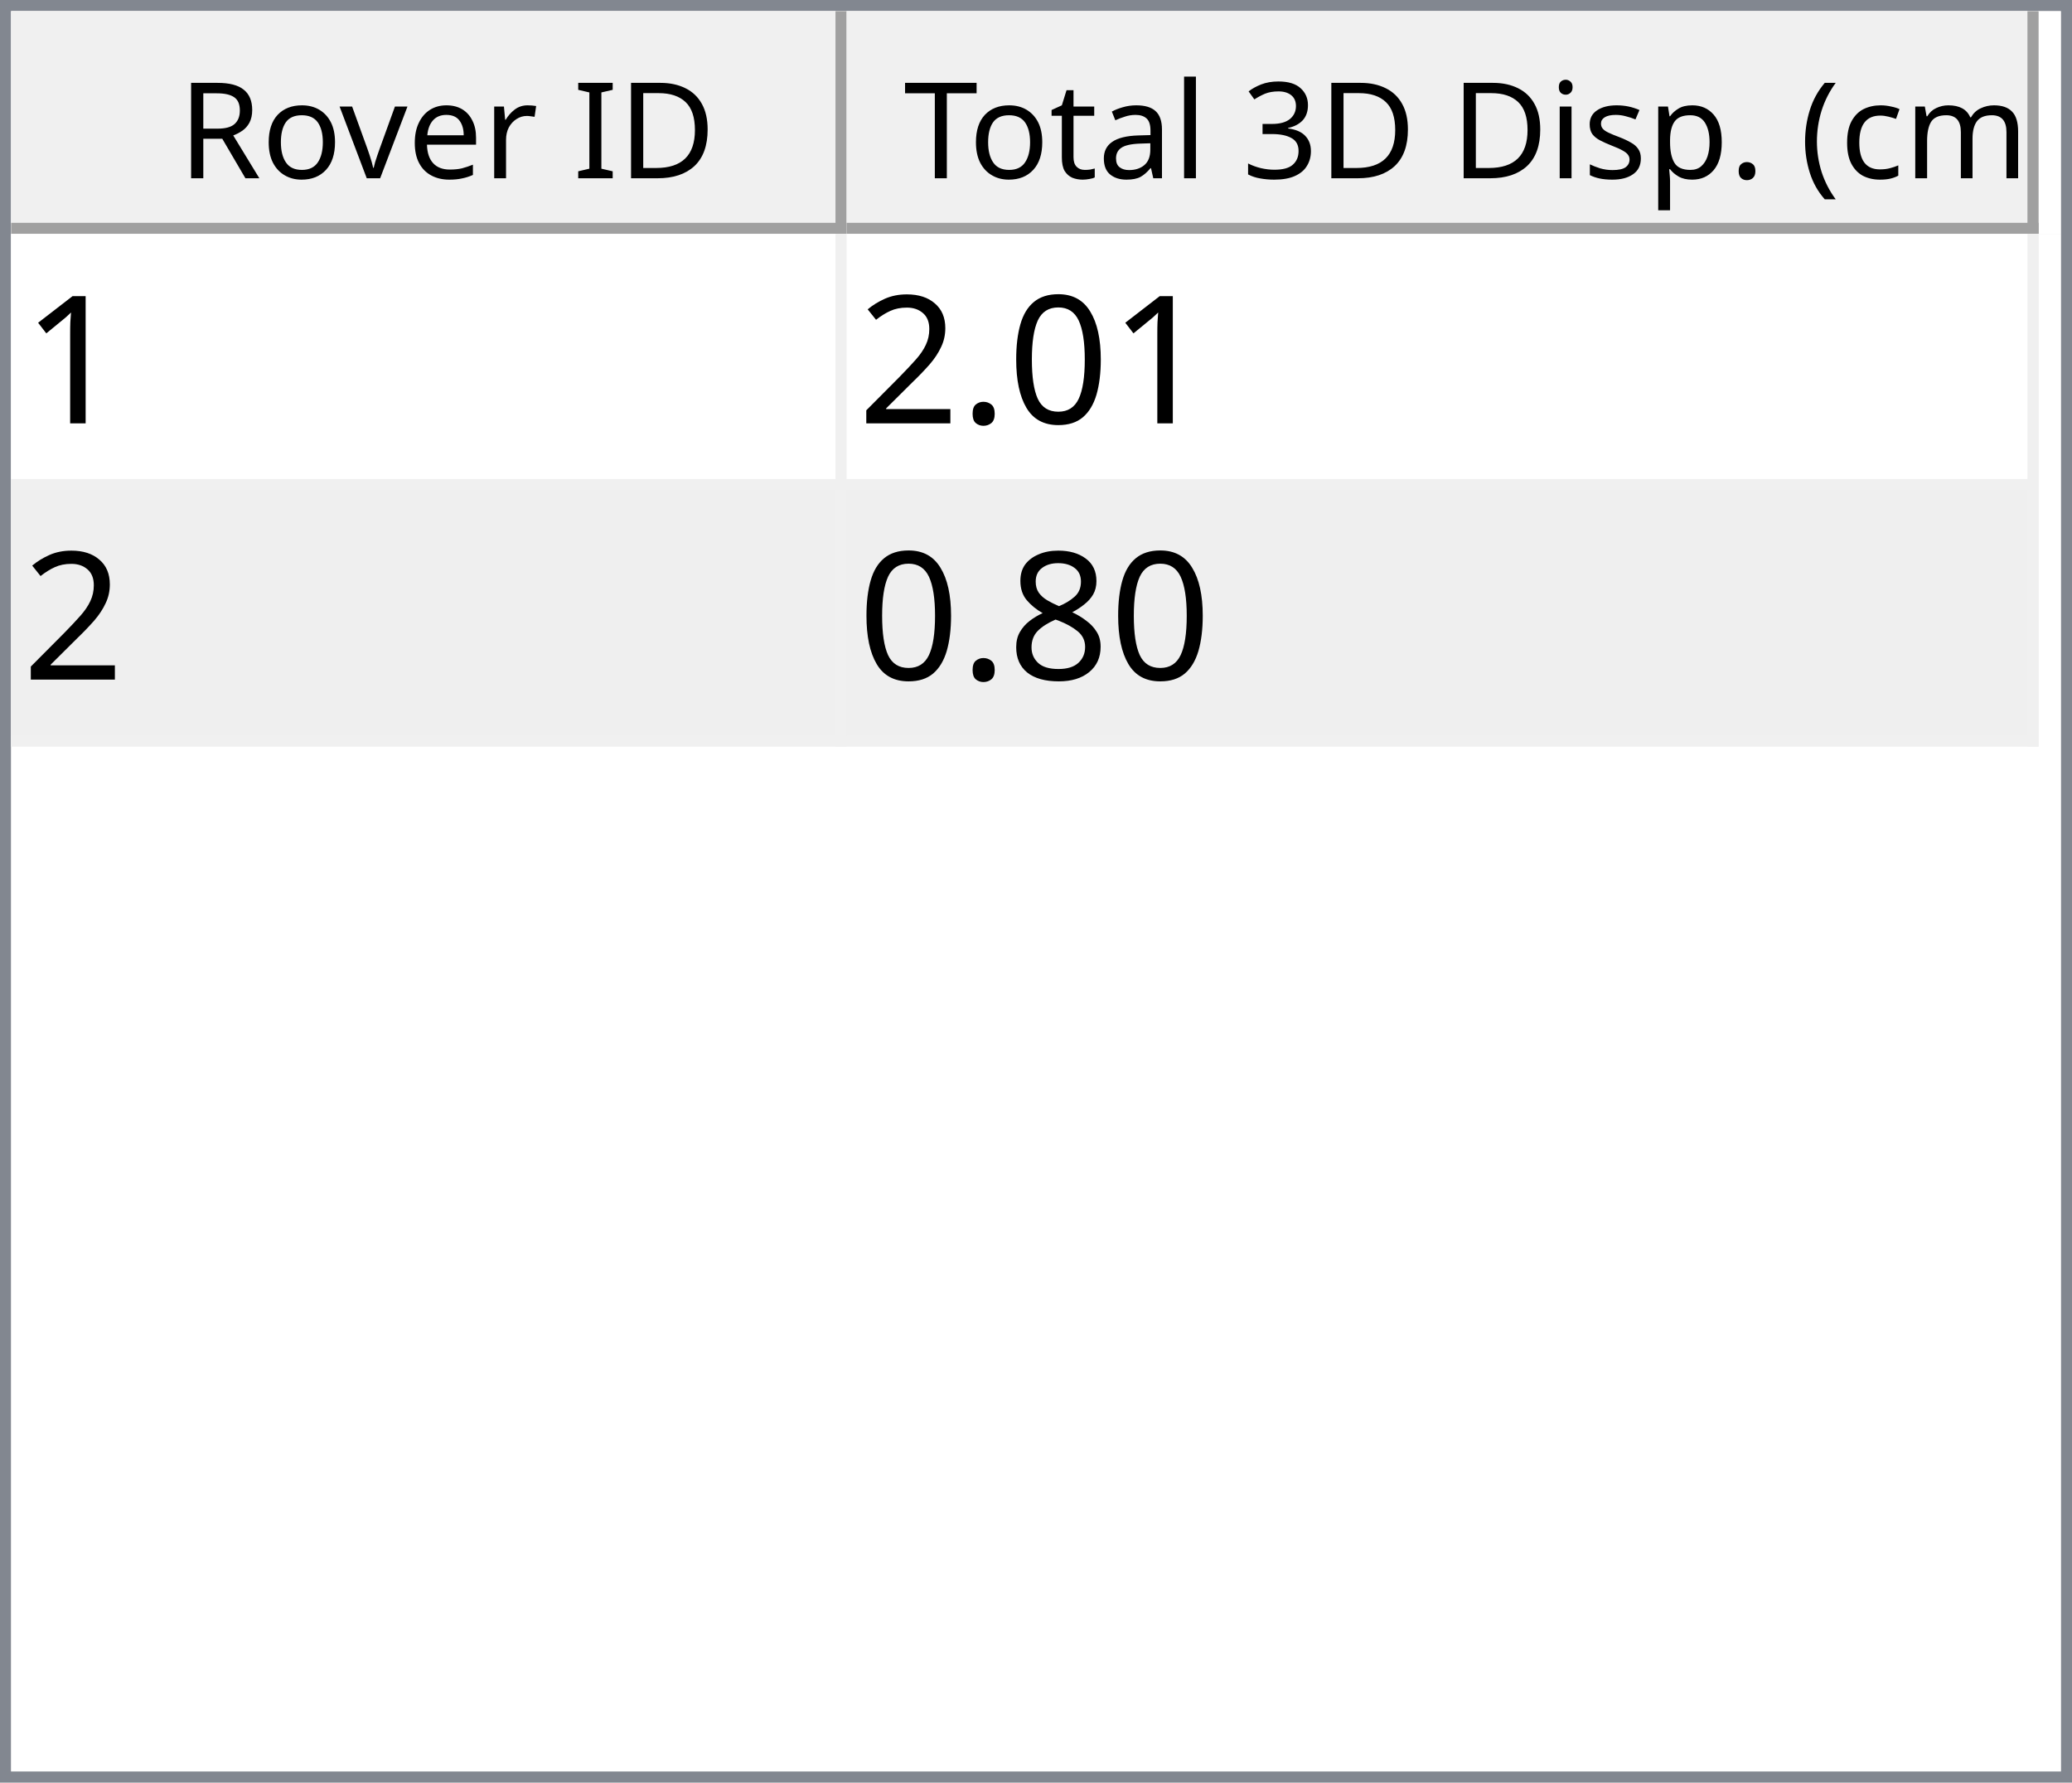
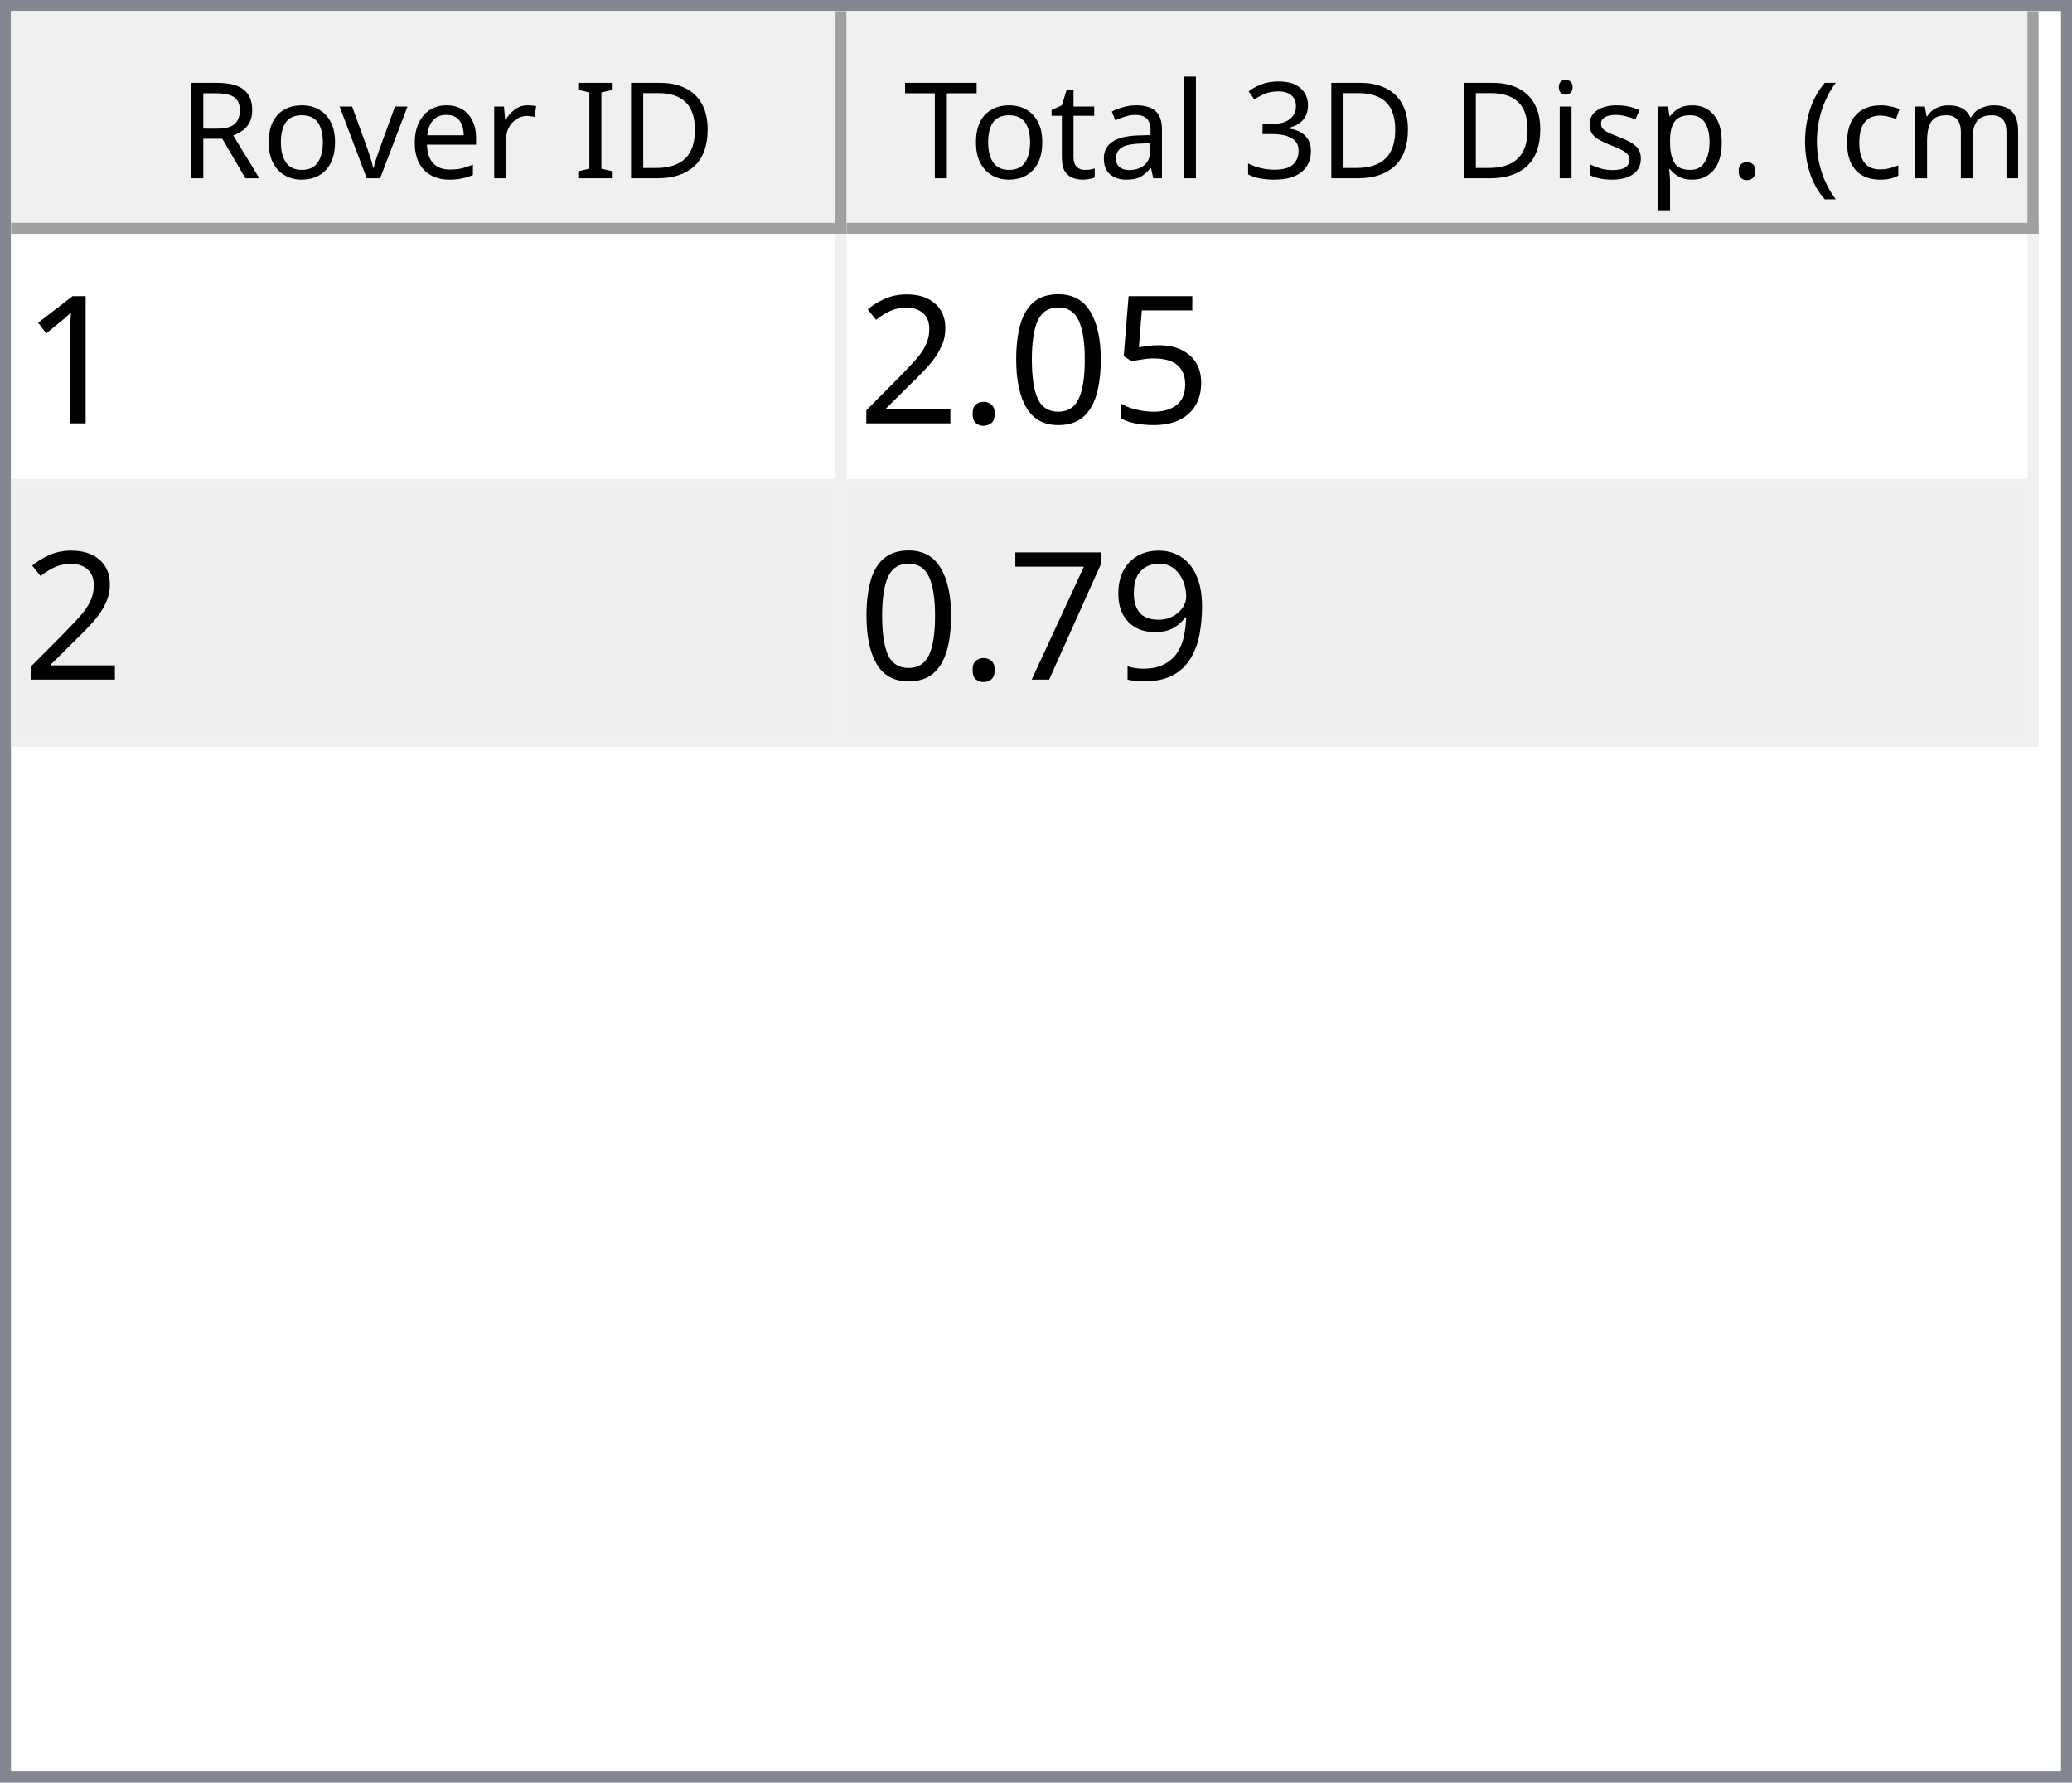
<svg xmlns="http://www.w3.org/2000/svg" style="fill-opacity:1; color-rendering:auto; color-interpolation:auto; text-rendering:auto; stroke:black; stroke-linecap:square; stroke-miterlimit:10; shape-rendering:auto; stroke-opacity:1; fill:black; stroke-dasharray:none; font-weight:normal; stroke-width:1; font-family:'Dialog'; font-style:normal; stroke-linejoin:miter; font-size:12px; stroke-dashoffset:0; image-rendering:auto;" width="186" height="160">
  <defs id="genericDefs" />
  <g>
    <defs id="defs1">
      <clipPath clipPathUnits="userSpaceOnUse" id="clipPath1">
        <path d="M0 0 L186 0 L186 160 L0 160 L0 0 Z" />
      </clipPath>
      <clipPath clipPathUnits="userSpaceOnUse" id="clipPath2">
        <path d="M0 0 L0 160 L186 160 L186 0 Z" />
      </clipPath>
      <clipPath clipPathUnits="userSpaceOnUse" id="clipPath3">
        <path d="M0 0 L0 20 L184 20 L184 0 Z" />
      </clipPath>
      <clipPath clipPathUnits="userSpaceOnUse" id="clipPath4">
        <path d="M0 0 L0 20 L75 20 L75 0 Z" />
      </clipPath>
      <clipPath clipPathUnits="userSpaceOnUse" id="clipPath5">
        <path d="M1 1 L1 19 L74 19 L74 1 Z" />
      </clipPath>
      <clipPath clipPathUnits="userSpaceOnUse" id="clipPath6">
        <path d="M0 0 L0 18 L73 18 L73 0 Z" />
      </clipPath>
      <clipPath clipPathUnits="userSpaceOnUse" id="clipPath7">
        <path d="M-0.5 -0.5 L-0.5 19.5 L74.5 19.5 L74.5 -0.5 Z" />
      </clipPath>
      <clipPath clipPathUnits="userSpaceOnUse" id="clipPath8">
        <path d="M0 0 L0 20 L107 20 L107 0 Z" />
      </clipPath>
      <clipPath clipPathUnits="userSpaceOnUse" id="clipPath9">
        <path d="M1 1 L1 19 L106 19 L106 1 Z" />
      </clipPath>
      <clipPath clipPathUnits="userSpaceOnUse" id="clipPath10">
        <path d="M0 0 L0 18 L105 18 L105 0 Z" />
      </clipPath>
      <clipPath clipPathUnits="userSpaceOnUse" id="clipPath11">
        <path d="M-0.5 -0.5 L-0.5 19.5 L106.5 19.5 L106.5 -0.5 Z" />
      </clipPath>
      <clipPath clipPathUnits="userSpaceOnUse" id="clipPath12">
        <path d="M0 0 L0 138 L184 138 L184 0 Z" />
      </clipPath>
      <clipPath clipPathUnits="userSpaceOnUse" id="clipPath13">
        <path d="M0 0 L0 46 L182 46 L182 0 Z" />
      </clipPath>
      <clipPath clipPathUnits="userSpaceOnUse" id="clipPath14">
        <path d="M-0.5 -0.5 L-0.5 45.5 L181.5 45.5 L181.5 -0.5 Z" />
      </clipPath>
      <clipPath clipPathUnits="userSpaceOnUse" id="clipPath15">
        <path d="M0 0 L0 22 L74 22 L74 0 Z" />
      </clipPath>
      <clipPath clipPathUnits="userSpaceOnUse" id="clipPath16">
        <path d="M0 0 L0 22 L106 22 L106 0 Z" />
      </clipPath>
      <font horiz-adv-x="64.551" id="font1">
        <font-face ascent="107.91" descent="25.098" units-per-em="100" style="font-style:normal; font-family:Segoe UI; font-weight:normal;" />
        <missing-glyph horiz-adv-x="64.551" d="M8.109 0 L8.109 68.266 L56.453 68.266 L56.453 0 L8.109 0 ZM15.328 7.234 L49.219 7.234 L49.219 61.031 L15.328 61.031 L15.328 7.234 Z" />
        <glyph unicode="D" horiz-adv-x="70.117" d="M9.188 0 L9.188 70.016 L28.516 70.016 Q65.531 70.016 65.531 35.891 Q65.531 19.672 55.25 9.836 Q44.969 0 27.734 0 L9.188 0 ZM17.391 62.594 L17.391 7.422 L27.828 7.422 Q41.609 7.422 49.273 14.797 Q56.938 22.172 56.938 35.688 Q56.938 62.594 28.328 62.594 L17.391 62.594 Z" />
        <glyph unicode="I" horiz-adv-x="26.611" d="M17.391 0 L9.188 0 L9.188 70.016 L17.391 70.016 L17.391 0 Z" />
        <glyph unicode=" " horiz-adv-x="27.393" d="" />
        <glyph unicode="r" horiz-adv-x="34.766" d="M34.188 41.891 Q32.078 43.5 28.125 43.5 Q23 43.5 19.555 38.672 Q16.109 33.844 16.109 25.484 L16.109 0 L8.109 0 L8.109 50 L16.109 50 L16.109 39.703 L16.312 39.703 Q18.016 44.969 21.531 47.922 Q25.047 50.875 29.391 50.875 Q32.516 50.875 34.188 50.203 L34.188 41.891 Z" />
        <glyph unicode="e" horiz-adv-x="52.295" d="M48.297 23 L12.984 23 Q13.188 14.656 17.484 10.109 Q21.781 5.562 29.297 5.562 Q37.75 5.562 44.828 11.141 L44.828 3.609 Q38.234 -1.172 27.391 -1.172 Q16.797 -1.172 10.742 5.641 Q4.688 12.453 4.688 24.812 Q4.688 36.469 11.305 43.82 Q17.922 51.172 27.734 51.172 Q37.547 51.172 42.922 44.828 Q48.297 38.484 48.297 27.203 L48.297 23 ZM40.094 29.781 Q40.047 36.719 36.75 40.578 Q33.453 44.438 27.594 44.438 Q21.922 44.438 17.969 40.383 Q14.016 36.328 13.094 29.781 L40.094 29.781 Z" />
        <glyph unicode="v" horiz-adv-x="47.9" d="M47.406 50 L27.484 0 L19.625 0 L0.688 50 L9.469 50 L22.172 13.672 Q23.578 9.672 23.922 6.688 L24.125 6.688 Q24.609 10.453 25.688 13.484 L38.969 50 L47.406 50 Z" />
        <glyph unicode="o" horiz-adv-x="58.594" d="M29 -1.172 Q17.922 -1.172 11.305 5.836 Q4.688 12.844 4.688 24.422 Q4.688 37.016 11.57 44.094 Q18.453 51.172 30.172 51.172 Q41.359 51.172 47.633 44.289 Q53.906 37.406 53.906 25.203 Q53.906 13.234 47.141 6.031 Q40.375 -1.172 29 -1.172 ZM29.594 44.438 Q21.875 44.438 17.383 39.188 Q12.891 33.938 12.891 24.703 Q12.891 15.828 17.43 10.695 Q21.969 5.562 29.594 5.562 Q37.359 5.562 41.531 10.594 Q45.703 15.625 45.703 24.906 Q45.703 34.281 41.531 39.359 Q37.359 44.438 29.594 44.438 Z" />
        <glyph unicode="R" horiz-adv-x="59.814" d="M59.375 0 L49.609 0 L37.891 19.625 Q36.281 22.359 34.766 24.289 Q33.25 26.219 31.664 27.438 Q30.078 28.656 28.25 29.219 Q26.422 29.781 24.125 29.781 L17.391 29.781 L17.391 0 L9.188 0 L9.188 70.016 L30.078 70.016 Q34.672 70.016 38.555 68.867 Q42.438 67.719 45.289 65.375 Q48.141 63.031 49.758 59.547 Q51.375 56.062 51.375 51.375 Q51.375 47.703 50.273 44.656 Q49.172 41.609 47.148 39.211 Q45.125 36.812 42.266 35.133 Q39.406 33.453 35.844 32.516 L35.844 32.328 Q37.594 31.547 38.891 30.547 Q40.188 29.547 41.359 28.18 Q42.531 26.812 43.68 25.078 Q44.828 23.344 46.234 21.047 L59.375 0 ZM17.391 62.594 L17.391 37.203 L28.516 37.203 Q31.594 37.203 34.203 38.133 Q36.812 39.062 38.719 40.797 Q40.625 42.531 41.703 45.047 Q42.781 47.562 42.781 50.688 Q42.781 56.297 39.141 59.445 Q35.5 62.594 28.609 62.594 L17.391 62.594 Z" />
        <glyph unicode=")" horiz-adv-x="30.176" d="M8.297 -15.922 L1.172 -15.922 Q16.406 2.344 16.406 26.812 Q16.406 51.469 1.078 70.016 L8.297 70.016 Q23.531 52.156 23.531 26.703 Q23.531 1.375 8.297 -15.922 Z" />
        <glyph unicode="m" horiz-adv-x="86.133" d="M79.109 0 L71.094 0 L71.094 28.719 Q71.094 37.016 68.531 40.727 Q65.969 44.438 59.906 44.438 Q54.781 44.438 51.195 39.75 Q47.609 35.062 47.609 28.516 L47.609 0 L39.594 0 L39.594 29.688 Q39.594 44.438 28.219 44.438 Q22.953 44.438 19.531 40.016 Q16.109 35.594 16.109 28.516 L16.109 0 L8.109 0 L8.109 50 L16.109 50 L16.109 42.094 L16.312 42.094 Q21.625 51.172 31.844 51.172 Q36.969 51.172 40.773 48.312 Q44.578 45.453 46 40.828 Q51.562 51.172 62.594 51.172 Q79.109 51.172 79.109 30.812 L79.109 0 Z" />
        <glyph unicode="c" horiz-adv-x="46.191" d="M42.188 2.297 Q36.422 -1.172 28.516 -1.172 Q17.828 -1.172 11.258 5.789 Q4.688 12.75 4.688 23.828 Q4.688 36.188 11.766 43.68 Q18.844 51.172 30.672 51.172 Q37.25 51.172 42.281 48.734 L42.281 40.531 Q36.719 44.438 30.375 44.438 Q22.703 44.438 17.797 38.945 Q12.891 33.453 12.891 24.516 Q12.891 15.719 17.508 10.641 Q22.125 5.562 29.891 5.562 Q36.422 5.562 42.188 9.906 L42.188 2.297 Z" />
        <glyph unicode="(" horiz-adv-x="30.176" d="M29.109 -15.922 L21.969 -15.922 Q6.844 1.375 6.844 26.703 Q6.844 52.156 21.969 70.016 L29.203 70.016 Q13.875 51.469 13.875 26.812 Q13.875 2.344 29.109 -15.922 Z" />
        <glyph unicode="." horiz-adv-x="21.68" d="M10.891 -1.078 Q8.641 -1.078 7.055 0.539 Q5.469 2.156 5.469 4.391 Q5.469 6.641 7.055 8.273 Q8.641 9.906 10.891 9.906 Q13.188 9.906 14.797 8.273 Q16.406 6.641 16.406 4.391 Q16.406 2.156 14.797 0.539 Q13.188 -1.078 10.891 -1.078 Z" />
        <glyph unicode="p" horiz-adv-x="58.789" d="M16.312 7.234 L16.109 7.234 L16.109 -23 L8.109 -23 L8.109 50 L16.109 50 L16.109 41.219 L16.312 41.219 Q22.219 51.172 33.594 51.172 Q43.266 51.172 48.688 44.461 Q54.109 37.75 54.109 26.469 Q54.109 13.922 48 6.375 Q41.891 -1.172 31.297 -1.172 Q21.578 -1.172 16.312 7.234 ZM16.109 27.391 L16.109 20.406 Q16.109 14.203 20.141 9.883 Q24.172 5.562 30.375 5.562 Q37.641 5.562 41.773 11.133 Q45.906 16.703 45.906 26.609 Q45.906 34.969 42.047 39.703 Q38.188 44.438 31.594 44.438 Q24.609 44.438 20.359 39.578 Q16.109 34.719 16.109 27.391 Z" />
        <glyph unicode="s" horiz-adv-x="42.432" d="M5.078 1.812 L5.078 10.406 Q11.625 5.562 19.484 5.562 Q30.031 5.562 30.031 12.594 Q30.031 14.594 29.125 15.992 Q28.219 17.391 26.68 18.461 Q25.141 19.531 23.07 20.383 Q21 21.234 18.609 22.172 Q15.281 23.484 12.766 24.828 Q10.25 26.172 8.57 27.859 Q6.891 29.547 6.031 31.695 Q5.172 33.844 5.172 36.719 Q5.172 40.234 6.789 42.945 Q8.406 45.656 11.086 47.484 Q13.766 49.312 17.211 50.242 Q20.656 51.172 24.312 51.172 Q30.812 51.172 35.938 48.922 L35.938 40.828 Q30.422 44.438 23.25 44.438 Q21 44.438 19.195 43.922 Q17.391 43.406 16.094 42.477 Q14.797 41.547 14.086 40.258 Q13.375 38.969 13.375 37.406 Q13.375 35.453 14.086 34.133 Q14.797 32.812 16.164 31.789 Q17.531 30.766 19.484 29.938 Q21.438 29.109 23.922 28.125 Q27.25 26.859 29.883 25.516 Q32.516 24.172 34.375 22.484 Q36.234 20.797 37.234 18.602 Q38.234 16.406 38.234 13.375 Q38.234 9.672 36.602 6.938 Q34.969 4.203 32.234 2.398 Q29.5 0.594 25.93 -0.289 Q22.359 -1.172 18.453 -1.172 Q10.75 -1.172 5.078 1.812 Z" />
        <glyph unicode="i" horiz-adv-x="24.219" d="M12.203 62.703 Q10.062 62.703 8.547 64.164 Q7.031 65.625 7.031 67.875 Q7.031 70.125 8.547 71.609 Q10.062 73.094 12.203 73.094 Q14.406 73.094 15.945 71.609 Q17.484 70.125 17.484 67.875 Q17.484 65.719 15.945 64.211 Q14.406 62.703 12.203 62.703 ZM16.109 0 L8.109 0 L8.109 50 L16.109 50 L16.109 0 Z" />
        <glyph unicode="3" horiz-adv-x="53.906" d="M46.531 19.828 Q46.531 15.094 44.75 11.211 Q42.969 7.328 39.719 4.57 Q36.469 1.812 31.93 0.297 Q27.391 -1.219 21.922 -1.219 Q11.922 -1.219 6 2.594 L6 11.188 Q13.094 5.609 22.219 5.609 Q25.875 5.609 28.828 6.539 Q31.781 7.469 33.906 9.227 Q36.031 10.984 37.18 13.477 Q38.328 15.969 38.328 19.094 Q38.328 32.812 18.797 32.812 L12.984 32.812 L12.984 39.594 L18.5 39.594 Q35.797 39.594 35.797 52.484 Q35.797 64.406 22.609 64.406 Q15.188 64.406 8.688 59.422 L8.688 67.188 Q15.375 71.188 24.609 71.188 Q29 71.188 32.57 69.969 Q36.141 68.75 38.68 66.555 Q41.219 64.359 42.609 61.281 Q44 58.203 44 54.5 Q44 40.672 30.031 36.719 L30.031 36.531 Q33.594 36.141 36.625 34.797 Q39.656 33.453 41.852 31.305 Q44.047 29.156 45.289 26.25 Q46.531 23.344 46.531 19.828 Z" />
        <glyph unicode="l" horiz-adv-x="24.219" d="M16.109 0 L8.109 0 L8.109 74.031 L16.109 74.031 L16.109 0 Z" />
        <glyph unicode="a" horiz-adv-x="50.879" d="M43.891 0 L35.891 0 L35.891 7.812 L35.688 7.812 Q30.469 -1.172 20.312 -1.172 Q12.844 -1.172 8.617 2.781 Q4.391 6.734 4.391 13.281 Q4.391 27.297 20.906 29.594 L35.891 31.688 Q35.891 44.438 25.594 44.438 Q16.547 44.438 9.281 38.281 L9.281 46.484 Q16.656 51.172 26.266 51.172 Q43.891 51.172 43.891 32.516 L43.891 0 ZM35.891 25.297 L23.828 23.641 Q18.266 22.859 15.43 20.875 Q12.594 18.891 12.594 13.875 Q12.594 10.203 15.211 7.883 Q17.828 5.562 22.172 5.562 Q28.125 5.562 32.008 9.742 Q35.891 13.922 35.891 20.312 L35.891 25.297 Z" />
        <glyph unicode="t" horiz-adv-x="33.887" d="M31.297 0.484 Q28.469 -1.078 23.828 -1.078 Q10.688 -1.078 10.688 13.578 L10.688 43.172 L2.094 43.172 L2.094 50 L10.688 50 L10.688 62.203 L18.703 64.797 L18.703 50 L31.297 50 L31.297 43.172 L18.703 43.172 L18.703 14.984 Q18.703 9.969 20.414 7.82 Q22.125 5.672 26.078 5.672 Q29.109 5.672 31.297 7.328 L31.297 0.484 Z" />
        <glyph unicode="T" horiz-adv-x="52.393" d="M50.594 62.594 L30.375 62.594 L30.375 0 L22.172 0 L22.172 62.594 L2 62.594 L2 70.016 L50.594 70.016 L50.594 62.594 Z" />
      </font>
      <font horiz-adv-x="75.0" id="font2">
        <font-face ascent="100.537" descent="21.973" units-per-em="100" style="font-style:normal; font-family:sans-serif; font-weight:normal;" />
        <missing-glyph horiz-adv-x="75.0" d="M12.5 0 L12.5 62.5 L62.5 62.5 L62.5 0 L12.5 0 ZM14.062 1.562 L60.938 1.562 L60.938 60.938 L14.062 60.938 L14.062 1.562 Z" />
        <glyph unicode="1" horiz-adv-x="55.615" d="M37.25 0 L28.469 0 L28.469 56 Q25.297 52.984 20.141 49.953 Q14.984 46.922 10.891 45.406 L10.891 53.906 Q18.266 57.375 23.781 62.305 Q29.297 67.234 31.594 71.875 L37.25 71.875 L37.25 0 Z" />
+         <glyph unicode="5" horiz-adv-x="55.615" d="M4.156 18.75 L13.375 19.531 Q14.406 12.797 18.141 9.398 Q21.875 6 27.156 6 Q33.5 6 37.891 10.789 Q42.281 15.578 42.281 23.484 Q42.281 31 38.062 35.352 Q33.844 39.703 27 39.703 Q22.75 39.703 19.336 37.773 Q15.922 35.844 13.969 32.766 L5.719 33.844 L12.641 70.609 L48.25 70.609 L48.25 62.203 L19.672 62.203 L15.828 42.969 Q22.266 47.469 29.344 47.469 Q38.719 47.469 45.164 40.969 Q51.609 34.469 51.609 24.266 Q51.609 14.547 45.953 7.469 Q39.062 -1.219 27.156 -1.219 Q17.391 -1.219 11.211 4.25 Q5.031 9.719 4.156 18.75 Z" />
        <glyph unicode="0" horiz-adv-x="55.615" d="M4.156 35.297 Q4.156 48 6.766 55.742 Q9.375 63.484 14.523 67.68 Q19.672 71.875 27.484 71.875 Q33.25 71.875 37.594 69.555 Q41.938 67.234 44.773 62.867 Q47.609 58.5 49.219 52.227 Q50.828 45.953 50.828 35.297 Q50.828 22.703 48.242 14.969 Q45.656 7.234 40.508 3.008 Q35.359 -1.219 27.484 -1.219 Q17.141 -1.219 11.234 6.203 Q4.156 15.141 4.156 35.297 ZM13.188 35.297 Q13.188 17.672 17.312 11.836 Q21.438 6 27.484 6 Q33.547 6 37.672 11.859 Q41.797 17.719 41.797 35.297 Q41.797 52.984 37.672 58.789 Q33.547 64.594 27.391 64.594 Q21.344 64.594 17.719 59.469 Q13.188 52.938 13.188 35.297 Z" />
        <glyph unicode="." horiz-adv-x="27.783" d="M9.078 0 L9.078 10.016 L19.094 10.016 L19.094 0 L9.078 0 Z" />
        <glyph unicode="2" horiz-adv-x="55.615" d="M50.344 8.453 L50.344 0 L3.031 0 Q2.938 3.172 4.047 6.109 Q5.859 10.938 9.836 15.625 Q13.812 20.312 21.344 26.469 Q33.016 36.031 37.117 41.625 Q41.219 47.219 41.219 52.203 Q41.219 57.422 37.477 61.008 Q33.734 64.594 27.734 64.594 Q21.391 64.594 17.578 60.789 Q13.766 56.984 13.719 50.25 L4.688 51.172 Q5.609 61.281 11.664 66.578 Q17.719 71.875 27.938 71.875 Q38.234 71.875 44.242 66.164 Q50.25 60.453 50.25 52 Q50.25 47.703 48.492 43.555 Q46.734 39.406 42.656 34.812 Q38.578 30.219 29.109 22.219 Q21.188 15.578 18.945 13.211 Q16.703 10.844 15.234 8.453 L50.344 8.453 Z" />
-         <glyph unicode="8" horiz-adv-x="55.615" d="M17.672 38.812 Q12.203 40.828 9.57 44.539 Q6.938 48.25 6.938 53.422 Q6.938 61.234 12.555 66.555 Q18.172 71.875 27.484 71.875 Q36.859 71.875 42.578 66.43 Q48.297 60.984 48.297 53.172 Q48.297 48.188 45.68 44.508 Q43.062 40.828 37.75 38.812 Q44.344 36.672 47.781 31.883 Q51.219 27.094 51.219 20.453 Q51.219 11.281 44.727 5.031 Q38.234 -1.219 27.641 -1.219 Q17.047 -1.219 10.547 5.055 Q4.047 11.328 4.047 20.703 Q4.047 27.688 7.594 32.398 Q11.141 37.109 17.672 38.812 ZM15.922 53.719 Q15.922 48.641 19.195 45.414 Q22.469 42.188 27.688 42.188 Q32.766 42.188 36.016 45.383 Q39.266 48.578 39.266 53.219 Q39.266 58.062 35.914 61.359 Q32.562 64.656 27.594 64.656 Q22.562 64.656 19.242 61.43 Q15.922 58.203 15.922 53.719 ZM13.094 20.656 Q13.094 16.891 14.875 13.375 Q16.656 9.859 20.172 7.93 Q23.688 6 27.734 6 Q34.031 6 38.133 10.055 Q42.234 14.109 42.234 20.359 Q42.234 26.703 38.016 30.859 Q33.797 35.016 27.438 35.016 Q21.234 35.016 17.164 30.914 Q13.094 26.812 13.094 20.656 Z" />
+         <glyph unicode="9" horiz-adv-x="55.615" d="M5.469 16.547 L13.922 17.328 Q14.984 11.375 18.016 8.688 Q21.047 6 25.781 6 Q29.828 6 32.883 7.859 Q35.938 9.719 37.891 12.82 Q39.844 15.922 41.164 21.195 Q42.484 26.469 42.484 31.938 Q42.484 32.516 42.438 33.688 Q39.797 29.5 35.234 26.883 Q30.672 24.266 25.344 24.266 Q16.453 24.266 10.305 30.711 Q4.156 37.156 4.156 47.703 Q4.156 58.594 10.578 65.234 Q17 71.875 26.656 71.875 Q33.641 71.875 39.43 68.117 Q45.219 64.359 48.219 57.398 Q51.219 50.438 51.219 37.25 Q51.219 23.531 48.242 15.406 Q45.266 7.281 39.383 3.031 Q33.5 -1.219 25.594 -1.219 Q17.188 -1.219 11.867 3.445 Q6.547 8.109 5.469 16.547 ZM41.453 48.141 Q41.453 55.719 37.43 60.156 Q33.406 64.594 27.734 64.594 Q21.875 64.594 17.531 59.812 Q13.188 55.031 13.188 47.406 Q13.188 40.578 17.312 36.305 Q21.438 32.031 27.484 32.031 Q33.594 32.031 37.523 36.305 Q41.453 40.578 41.453 48.141 Z" />
+         <glyph unicode="7" horiz-adv-x="55.615" d="M4.734 62.203 L4.734 70.656 L51.078 70.656 L51.078 63.812 Q44.234 56.547 37.523 44.484 Q30.812 32.422 27.156 19.672 Q24.516 10.688 23.781 0 L14.75 0 Q14.891 8.453 18.062 20.414 Q21.234 32.375 27.172 43.484 Q33.109 54.594 39.797 62.203 L4.734 62.203 Z" />
      </font>
    </defs>
    <g style="fill:white; stroke:white;">
      <rect x="0" y="0" width="186" style="clip-path:url(#clipPath1); stroke:none;" height="160" />
    </g>
    <g style="fill:white; text-rendering:optimizeSpeed; color-rendering:optimizeSpeed; image-rendering:optimizeSpeed; shape-rendering:crispEdges; stroke:white; color-interpolation:sRGB;">
      <rect x="0" width="186" height="160" y="0" style="stroke:none;" />
      <path style="stroke:none;" d="M0 160 L186 160 L186 0 L0 0 Z" />
    </g>
    <g style="fill:rgb(240,240,240); font-family:'Segoe UI'; stroke:rgb(240,240,240);">
      <rect x="0" y="0" width="186" style="clip-path:url(#clipPath2); stroke:none;" height="160" />
    </g>
    <g style="fill:rgb(130,135,144); font-family:'Segoe UI'; stroke:rgb(130,135,144);">
      <path d="M0 0 L186 0 L186 160 L0 160 L0 0 ZM1 1 L185 1 L185 159 L1 159 L1 1 Z" style="fill-rule:evenodd; clip-path:url(#clipPath2); stroke:none;" />
    </g>
    <g style="fill:white; font-family:'Segoe UI'; stroke:white;" transform="translate(1,1)">
      <rect x="0" y="0" width="184" style="clip-path:url(#clipPath3); stroke:none;" height="20" />
    </g>
    <g style="fill:rgb(240,240,240); font-family:'Segoe UI'; stroke:rgb(240,240,240);" transform="translate(1,1)">
      <rect x="0" y="0" width="75" style="clip-path:url(#clipPath4); stroke:none;" height="20" />
    </g>
    <g style="font-family:'Segoe UI';" transform="translate(2,2)">
      <text x="14" xml:space="preserve" y="14" style="clip-path:url(#clipPath6); stroke:none;">Rover ID</text>
    </g>
    <g style="fill:rgb(160,160,160); font-family:'Segoe UI'; stroke:rgb(160,160,160); stroke-linejoin:bevel;" transform="translate(1.5,1.5)">
      <line x1="74" x2="74" y1="0" style="fill:none; clip-path:url(#clipPath7);" y2="19" />
    </g>
    <g style="fill:rgb(160,160,160); font-family:'Segoe UI'; stroke:rgb(160,160,160); stroke-linejoin:bevel;" transform="matrix(1,0,0,1,1,1) translate(0.5,0.5)">
      <line x1="0" x2="74" y1="19" style="fill:none; clip-path:url(#clipPath7);" y2="19" />
    </g>
    <g style="fill:rgb(240,240,240); font-family:'Segoe UI'; stroke:rgb(240,240,240);" transform="translate(76,1)">
      <rect x="0" y="0" width="107" style="clip-path:url(#clipPath8); stroke:none;" height="20" />
    </g>
    <g style="font-family:'Segoe UI';" transform="translate(77,2)">
      <text x="1" xml:space="preserve" y="14" style="clip-path:url(#clipPath10); stroke:none;"> Total 3D Disp. (cm)</text>
    </g>
    <g style="fill:rgb(160,160,160); font-family:'Segoe UI'; stroke:rgb(160,160,160); stroke-linejoin:bevel;" transform="translate(76.5,1.5)">
      <line x1="106" x2="106" y1="0" style="fill:none; clip-path:url(#clipPath11);" y2="19" />
    </g>
    <g style="fill:rgb(160,160,160); font-family:'Segoe UI'; stroke:rgb(160,160,160); stroke-linejoin:bevel;" transform="matrix(1,0,0,1,76,1) translate(0.5,0.5)">
      <line x1="0" x2="106" y1="19" style="fill:none; clip-path:url(#clipPath11);" y2="19" />
    </g>
    <g style="fill:white; font-family:'Segoe UI'; stroke:white;" transform="translate(1,21)">
      <rect x="0" y="0" width="184" style="clip-path:url(#clipPath12); stroke:none;" height="138" />
    </g>
    <g style="fill:rgb(240,240,240); font-size:16px; font-family:sans-serif; stroke:rgb(240,240,240);" transform="translate(1,21)">
      <rect x="0" y="0" width="182" style="clip-path:url(#clipPath13); stroke:none;" height="46" />
      <line transform="translate(0.5,0.5)" x1="0" x2="181" y1="22" style="clip-path:url(#clipPath14); fill:none; stroke-linejoin:bevel;" y2="22" />
    </g>
    <g transform="matrix(1,0,0,1,1,21) translate(0.5,0.5)" style="fill:rgb(240,240,240); font-size:16px; font-family:sans-serif; stroke:rgb(240,240,240); stroke-linejoin:bevel;">
      <line x1="0" x2="181" y1="45" style="fill:none; clip-path:url(#clipPath14);" y2="45" />
    </g>
    <g transform="matrix(1,0,0,1,1,21) translate(0.5,0.5)" style="fill:rgb(240,240,240); font-size:16px; font-family:sans-serif; stroke:rgb(240,240,240); stroke-linejoin:bevel;">
      <line x1="74" x2="74" y1="0" style="fill:none; clip-path:url(#clipPath14);" y2="45" />
    </g>
    <g transform="matrix(1,0,0,1,1,21) translate(0.5,0.5)" style="fill:rgb(240,240,240); font-size:16px; font-family:sans-serif; stroke:rgb(240,240,240); stroke-linejoin:bevel;">
      <line x1="181" x2="181" y1="0" style="fill:none; clip-path:url(#clipPath14);" y2="45" />
    </g>
    <g style="fill:white; font-size:16px; font-family:sans-serif; stroke:white;" transform="matrix(1,0,0,1,1,21)">
      <rect x="0" y="0" width="74" style="clip-path:url(#clipPath15); stroke:none;" height="22" />
      <text x="1" y="17" style="fill:black; clip-path:url(#clipPath15); stroke:none;" xml:space="preserve">1</text>
    </g>
    <g style="fill:white; font-size:16px; font-family:sans-serif; stroke:white;" transform="matrix(1,0,0,1,1,21) translate(75,0)">
      <rect x="0" y="0" width="106" style="clip-path:url(#clipPath16); stroke:none;" height="22" />
-       <text x="1" y="17" style="fill:black; clip-path:url(#clipPath16); stroke:none;" xml:space="preserve">2.01</text>
+       <text x="1" y="17" style="fill:black; clip-path:url(#clipPath16); stroke:none;" xml:space="preserve">2.05</text>
    </g>
    <g style="fill:rgb(239,239,239); font-size:16px; font-family:sans-serif; stroke:rgb(239,239,239);" transform="matrix(1,0,0,1,1,21) translate(0,23)">
      <rect x="0" y="0" width="74" style="clip-path:url(#clipPath15); stroke:none;" height="22" />
      <text x="1" y="17" style="fill:black; clip-path:url(#clipPath15); stroke:none;" xml:space="preserve">2</text>
    </g>
    <g style="fill:rgb(239,239,239); font-size:16px; font-family:sans-serif; stroke:rgb(239,239,239);" transform="matrix(1,0,0,1,1,21) translate(75,23)">
      <rect x="0" y="0" width="106" style="clip-path:url(#clipPath16); stroke:none;" height="22" />
-       <text x="1" y="17" style="fill:black; clip-path:url(#clipPath16); stroke:none;" xml:space="preserve">0.80</text>
+       <text x="1" y="17" style="fill:black; clip-path:url(#clipPath16); stroke:none;" xml:space="preserve">0.79</text>
    </g>
  </g>
</svg>
